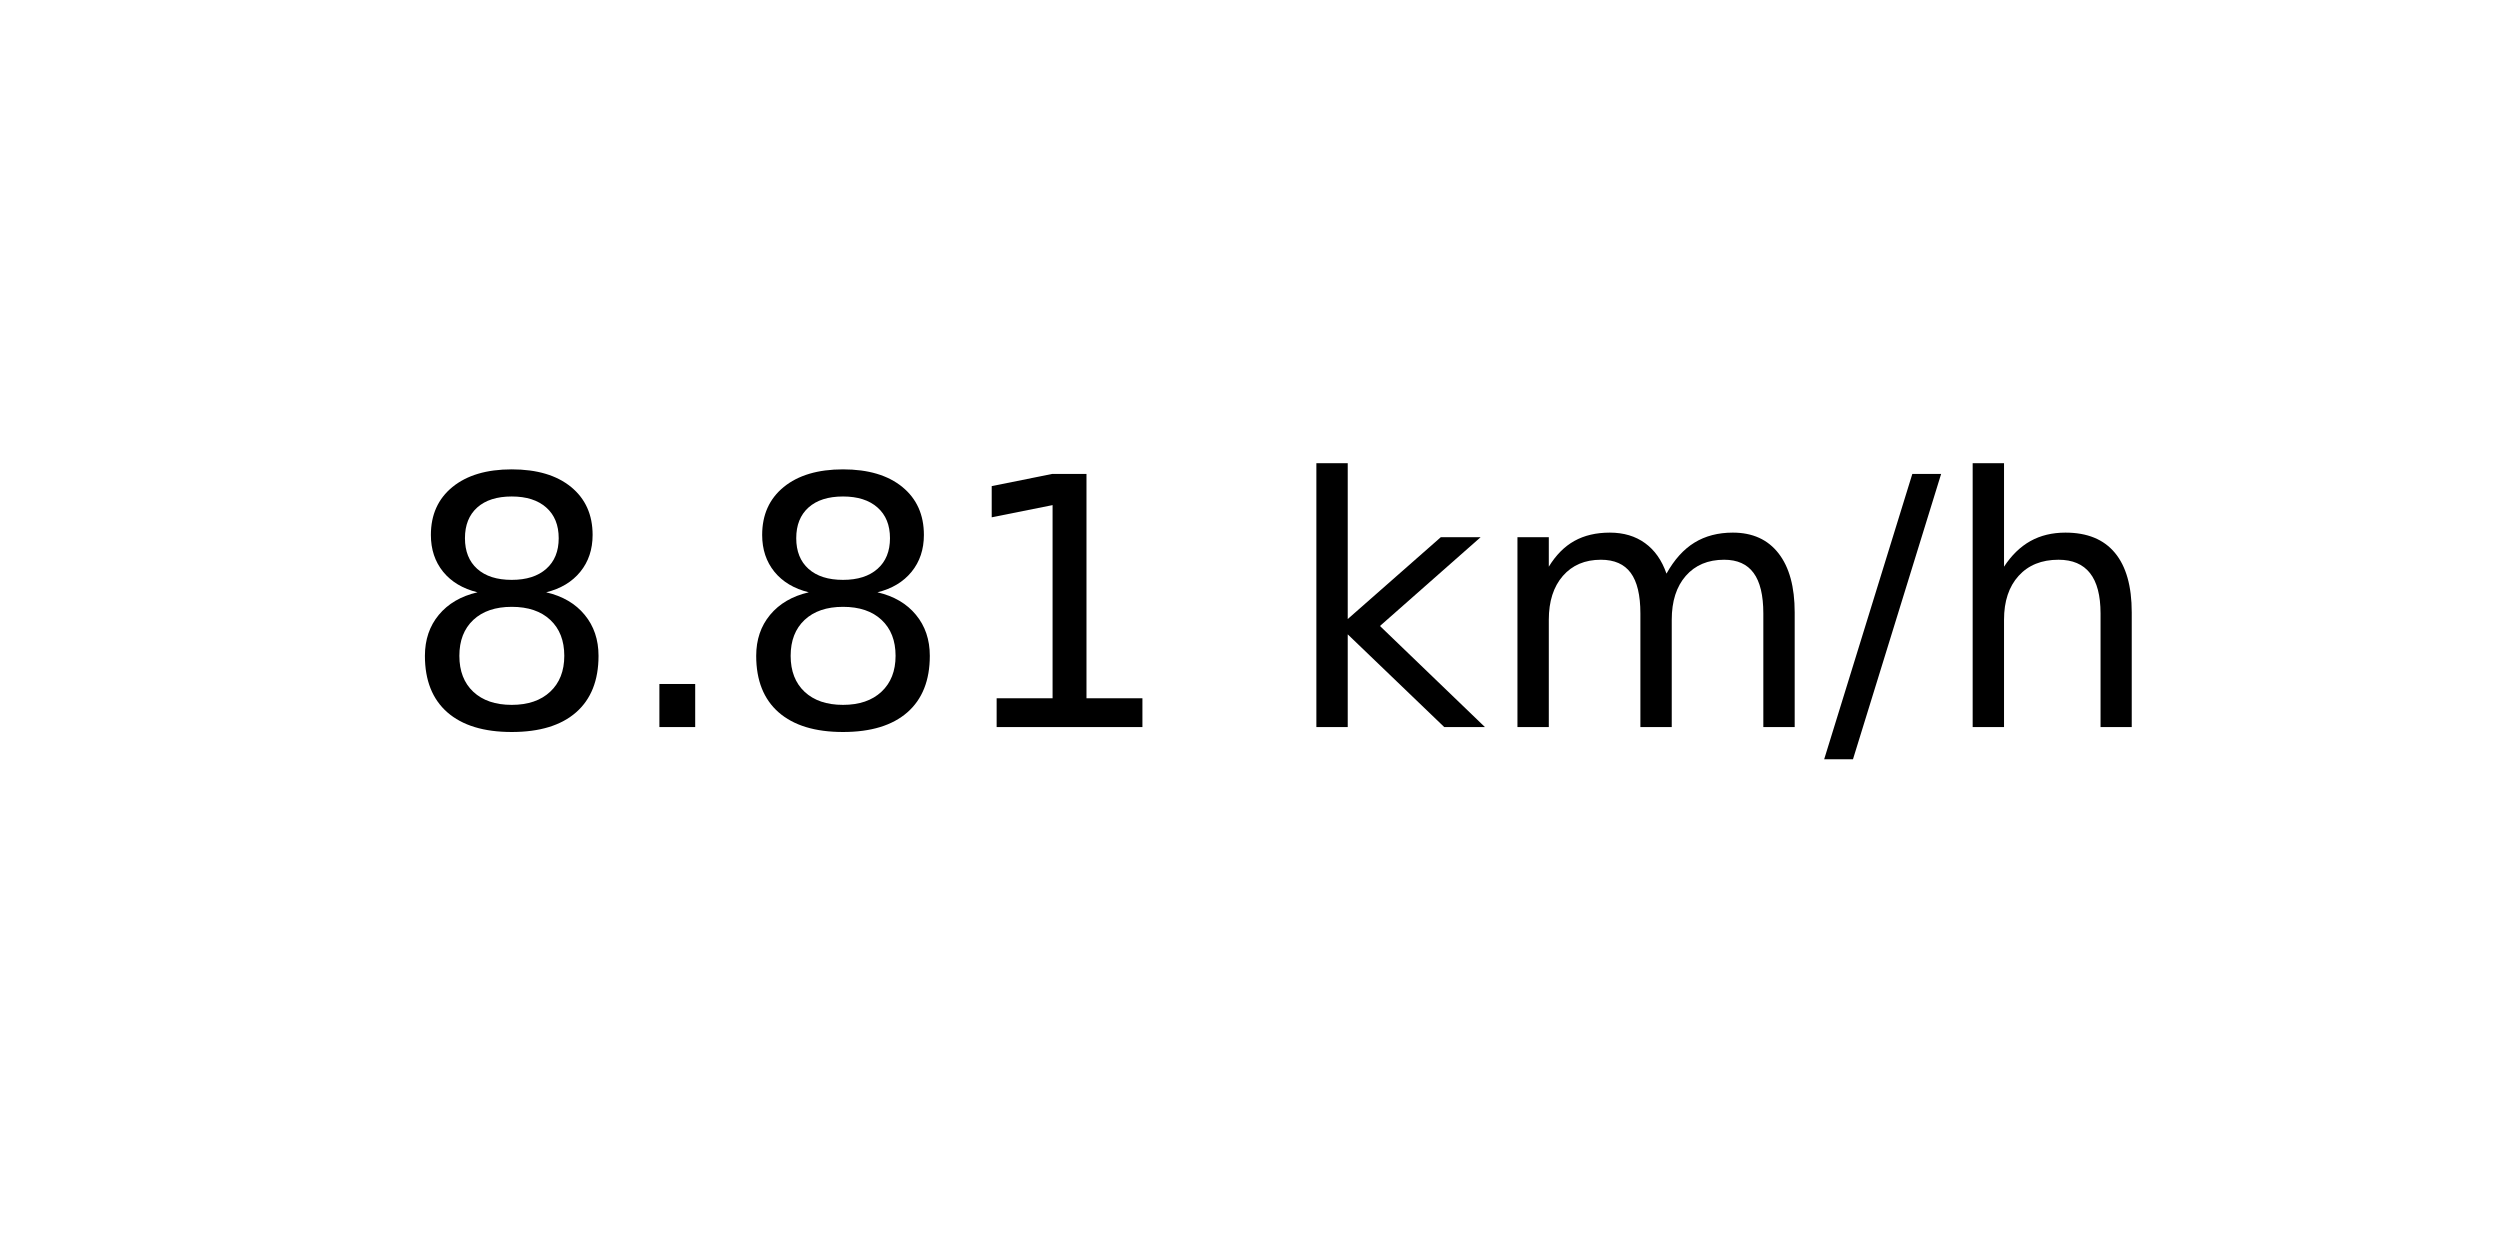
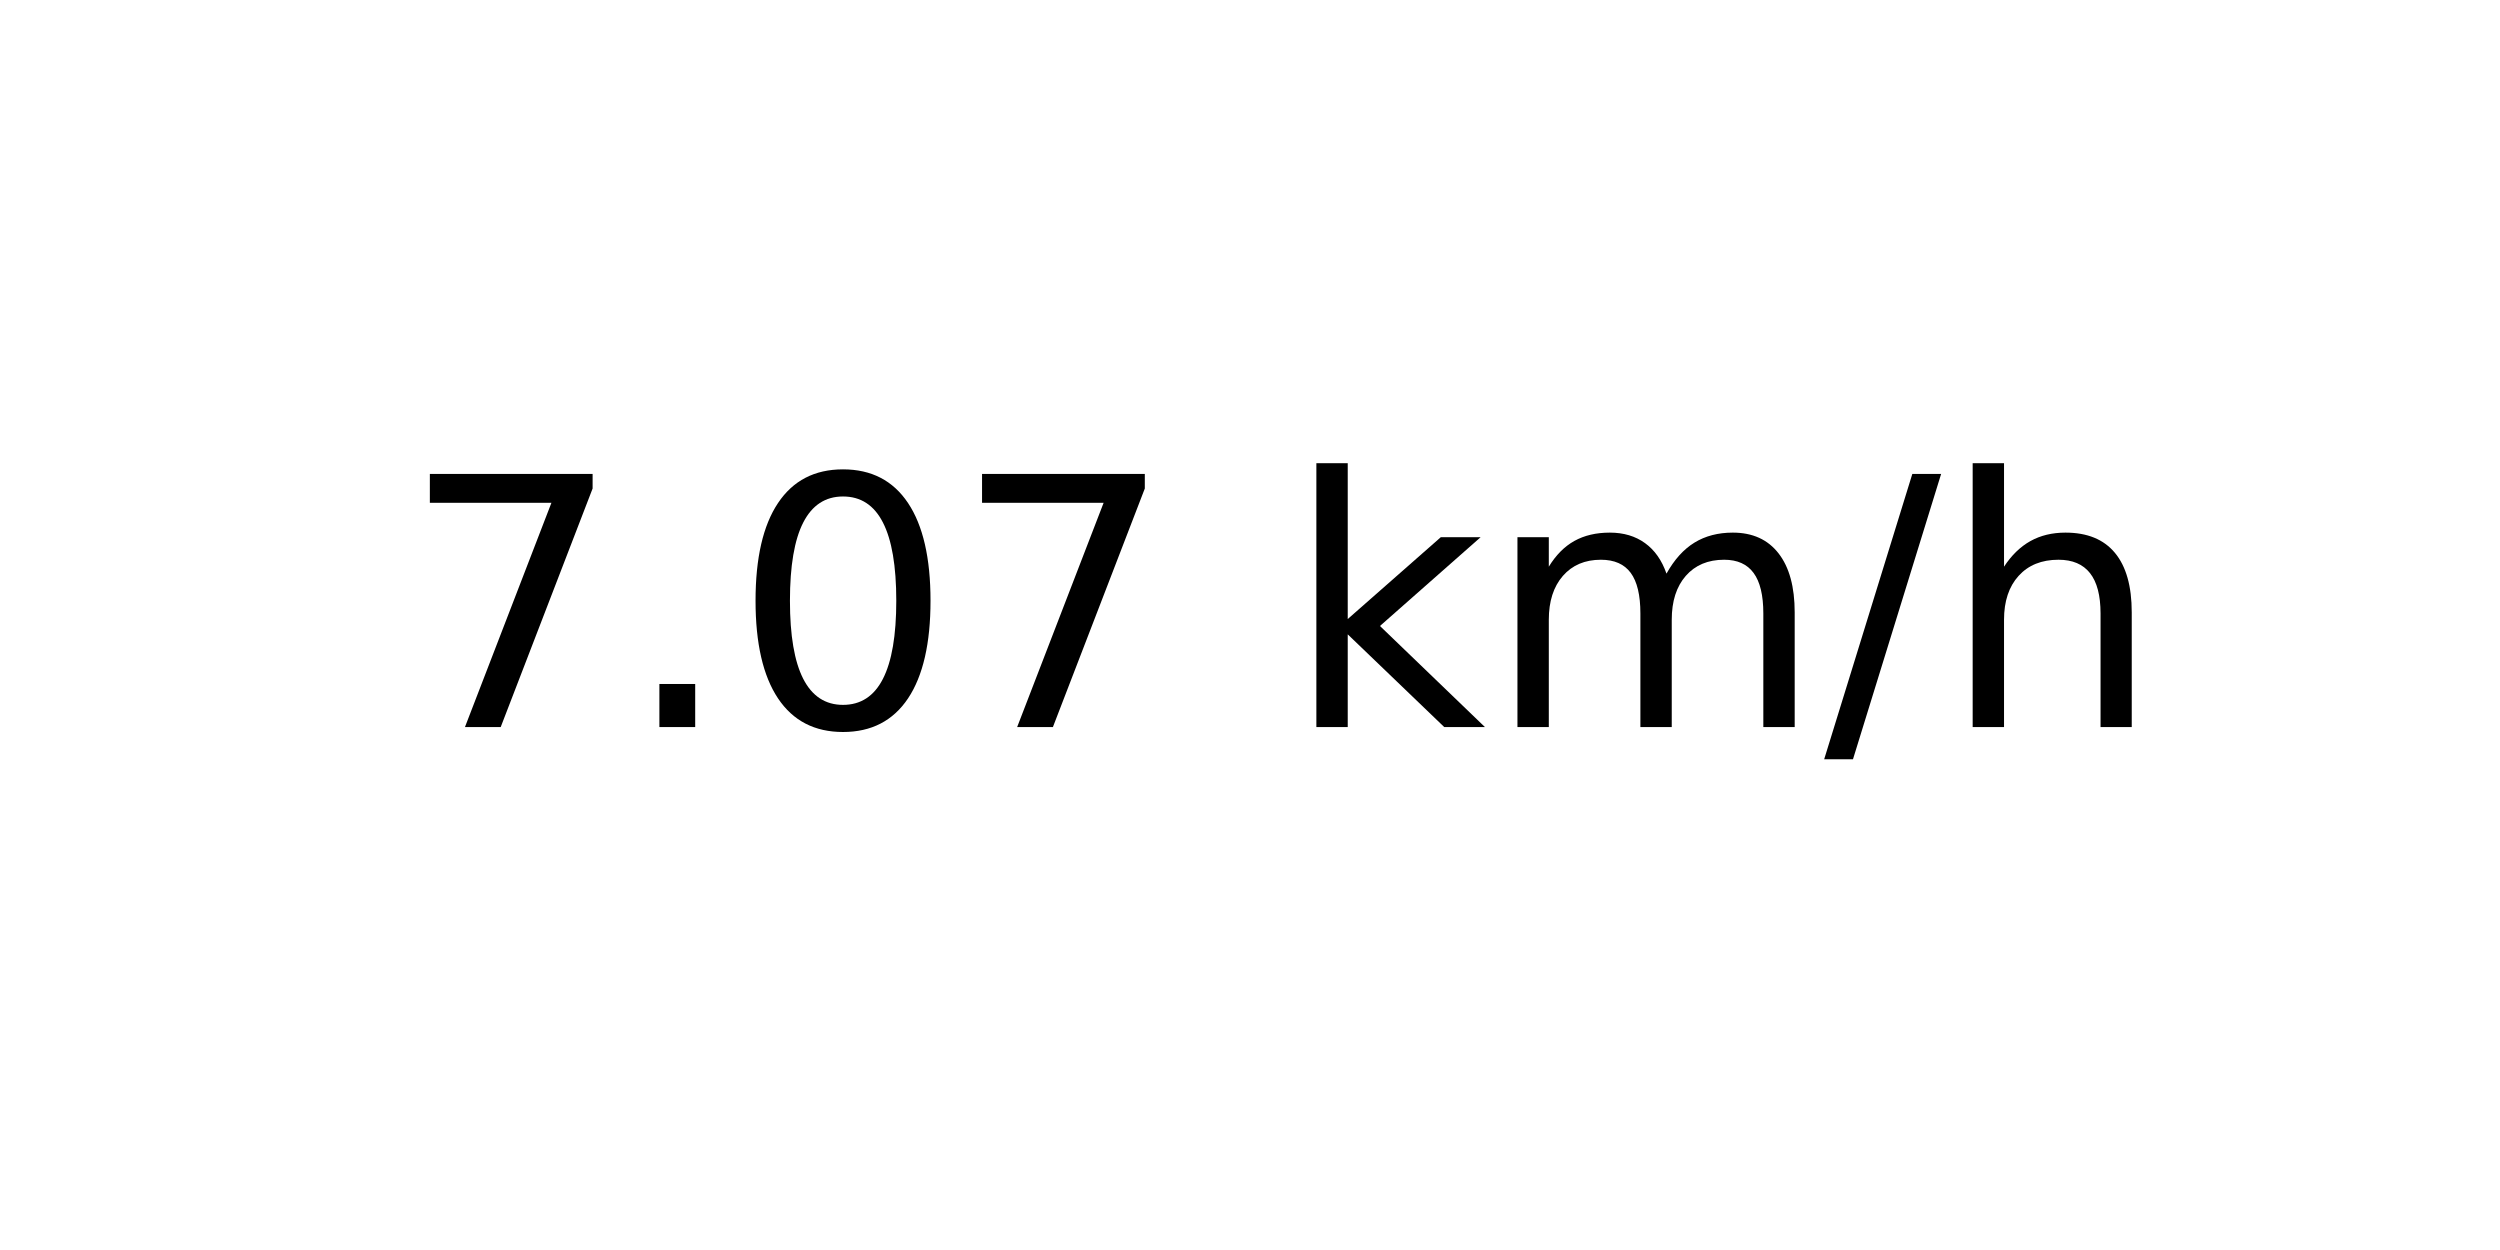
<svg xmlns="http://www.w3.org/2000/svg" xmlns:xlink="http://www.w3.org/1999/xlink" width="72pt" height="36pt" viewBox="0 0 72 36" version="1.1">
  <defs>
    <style type="text/css">*{stroke-linejoin: round; stroke-linecap: butt}</style>
  </defs>
  <g id="figure_1">
    <g id="axes_1">
      <g id="text_1">
        <g transform="translate(11.55937 20.93937) scale(0.1 -0.1)">
          <defs>
-             <path id="DejaVuSans-38" d="M 2034 2216  Q 1584 2216 1326 1975  Q 1069 1734 1069 1313  Q 1069 891 1326 650  Q 1584 409 2034 409  Q 2484 409 2743 651  Q 3003 894 3003 1313  Q 3003 1734 2745 1975  Q 2488 2216 2034 2216  z M 1403 2484  Q 997 2584 770 2862  Q 544 3141 544 3541  Q 544 4100 942 4425  Q 1341 4750 2034 4750  Q 2731 4750 3128 4425  Q 3525 4100 3525 3541  Q 3525 3141 3298 2862  Q 3072 2584 2669 2484  Q 3125 2378 3379 2068  Q 3634 1759 3634 1313  Q 3634 634 3220 271  Q 2806 -91 2034 -91  Q 1263 -91 848 271  Q 434 634 434 1313  Q 434 1759 690 2068  Q 947 2378 1403 2484  z M 1172 3481  Q 1172 3119 1398 2916  Q 1625 2713 2034 2713  Q 2441 2713 2670 2916  Q 2900 3119 2900 3481  Q 2900 3844 2670 4047  Q 2441 4250 2034 4250  Q 1625 4250 1398 4047  Q 1172 3844 1172 3481  z " transform="scale(0.015625)" />
+             <path id="DejaVuSans-37" d="M 525 4666  L 3525 4666  L 3525 4397  L 1831 0  L 1172 0  L 2766 4134  L 525 4134  L 525 4666  z " transform="scale(0.015625)" />
            <path id="DejaVuSans-2e" d="M 684 794  L 1344 794  L 1344 0  L 684 0  L 684 794  z " transform="scale(0.015625)" />
-             <path id="DejaVuSans-31" d="M 794 531  L 1825 531  L 1825 4091  L 703 3866  L 703 4441  L 1819 4666  L 2450 4666  L 2450 531  L 3481 531  L 3481 0  L 794 0  L 794 531  z " transform="scale(0.015625)" />
+             <path id="DejaVuSans-30" d="M 2034 4250  Q 1547 4250 1301 3770  Q 1056 3291 1056 2328  Q 1056 1369 1301 889  Q 1547 409 2034 409  Q 2525 409 2770 889  Q 3016 1369 3016 2328  Q 3016 3291 2770 3770  Q 2525 4250 2034 4250  z M 2034 4750  Q 2819 4750 3233 4129  Q 3647 3509 3647 2328  Q 3647 1150 3233 529  Q 2819 -91 2034 -91  Q 1250 -91 836 529  Q 422 1150 422 2328  Q 422 3509 836 4129  Q 1250 4750 2034 4750  z " transform="scale(0.015625)" />
            <path id="DejaVuSans-20" transform="scale(0.015625)" />
            <path id="DejaVuSans-6b" d="M 581 4863  L 1159 4863  L 1159 1991  L 2875 3500  L 3609 3500  L 1753 1863  L 3688 0  L 2938 0  L 1159 1709  L 1159 0  L 581 0  L 581 4863  z " transform="scale(0.015625)" />
            <path id="DejaVuSans-6d" d="M 3328 2828  Q 3544 3216 3844 3400  Q 4144 3584 4550 3584  Q 5097 3584 5394 3201  Q 5691 2819 5691 2113  L 5691 0  L 5113 0  L 5113 2094  Q 5113 2597 4934 2840  Q 4756 3084 4391 3084  Q 3944 3084 3684 2787  Q 3425 2491 3425 1978  L 3425 0  L 2847 0  L 2847 2094  Q 2847 2600 2669 2842  Q 2491 3084 2119 3084  Q 1678 3084 1418 2786  Q 1159 2488 1159 1978  L 1159 0  L 581 0  L 581 3500  L 1159 3500  L 1159 2956  Q 1356 3278 1631 3431  Q 1906 3584 2284 3584  Q 2666 3584 2933 3390  Q 3200 3197 3328 2828  z " transform="scale(0.015625)" />
            <path id="DejaVuSans-2f" d="M 1625 4666  L 2156 4666  L 531 -594  L 0 -594  L 1625 4666  z " transform="scale(0.015625)" />
            <path id="DejaVuSans-68" d="M 3513 2113  L 3513 0  L 2938 0  L 2938 2094  Q 2938 2591 2744 2837  Q 2550 3084 2163 3084  Q 1697 3084 1428 2787  Q 1159 2491 1159 1978  L 1159 0  L 581 0  L 581 4863  L 1159 4863  L 1159 2956  Q 1366 3272 1645 3428  Q 1925 3584 2291 3584  Q 2894 3584 3203 3211  Q 3513 2838 3513 2113  z " transform="scale(0.015625)" />
          </defs>
-           <use xlink:href="#DejaVuSans-38" />
+           <use xlink:href="#DejaVuSans-37" />
          <use xlink:href="#DejaVuSans-2e" x="63.623" />
-           <use xlink:href="#DejaVuSans-38" x="95.41" />
-           <use xlink:href="#DejaVuSans-31" x="159.033" />
+           <use xlink:href="#DejaVuSans-30" x="95.41" />
+           <use xlink:href="#DejaVuSans-37" x="159.033" />
          <use xlink:href="#DejaVuSans-20" x="222.656" />
          <use xlink:href="#DejaVuSans-6b" x="254.443" />
          <use xlink:href="#DejaVuSans-6d" x="312.354" />
          <use xlink:href="#DejaVuSans-2f" x="409.766" />
          <use xlink:href="#DejaVuSans-68" x="443.457" />
        </g>
      </g>
    </g>
  </g>
</svg>
